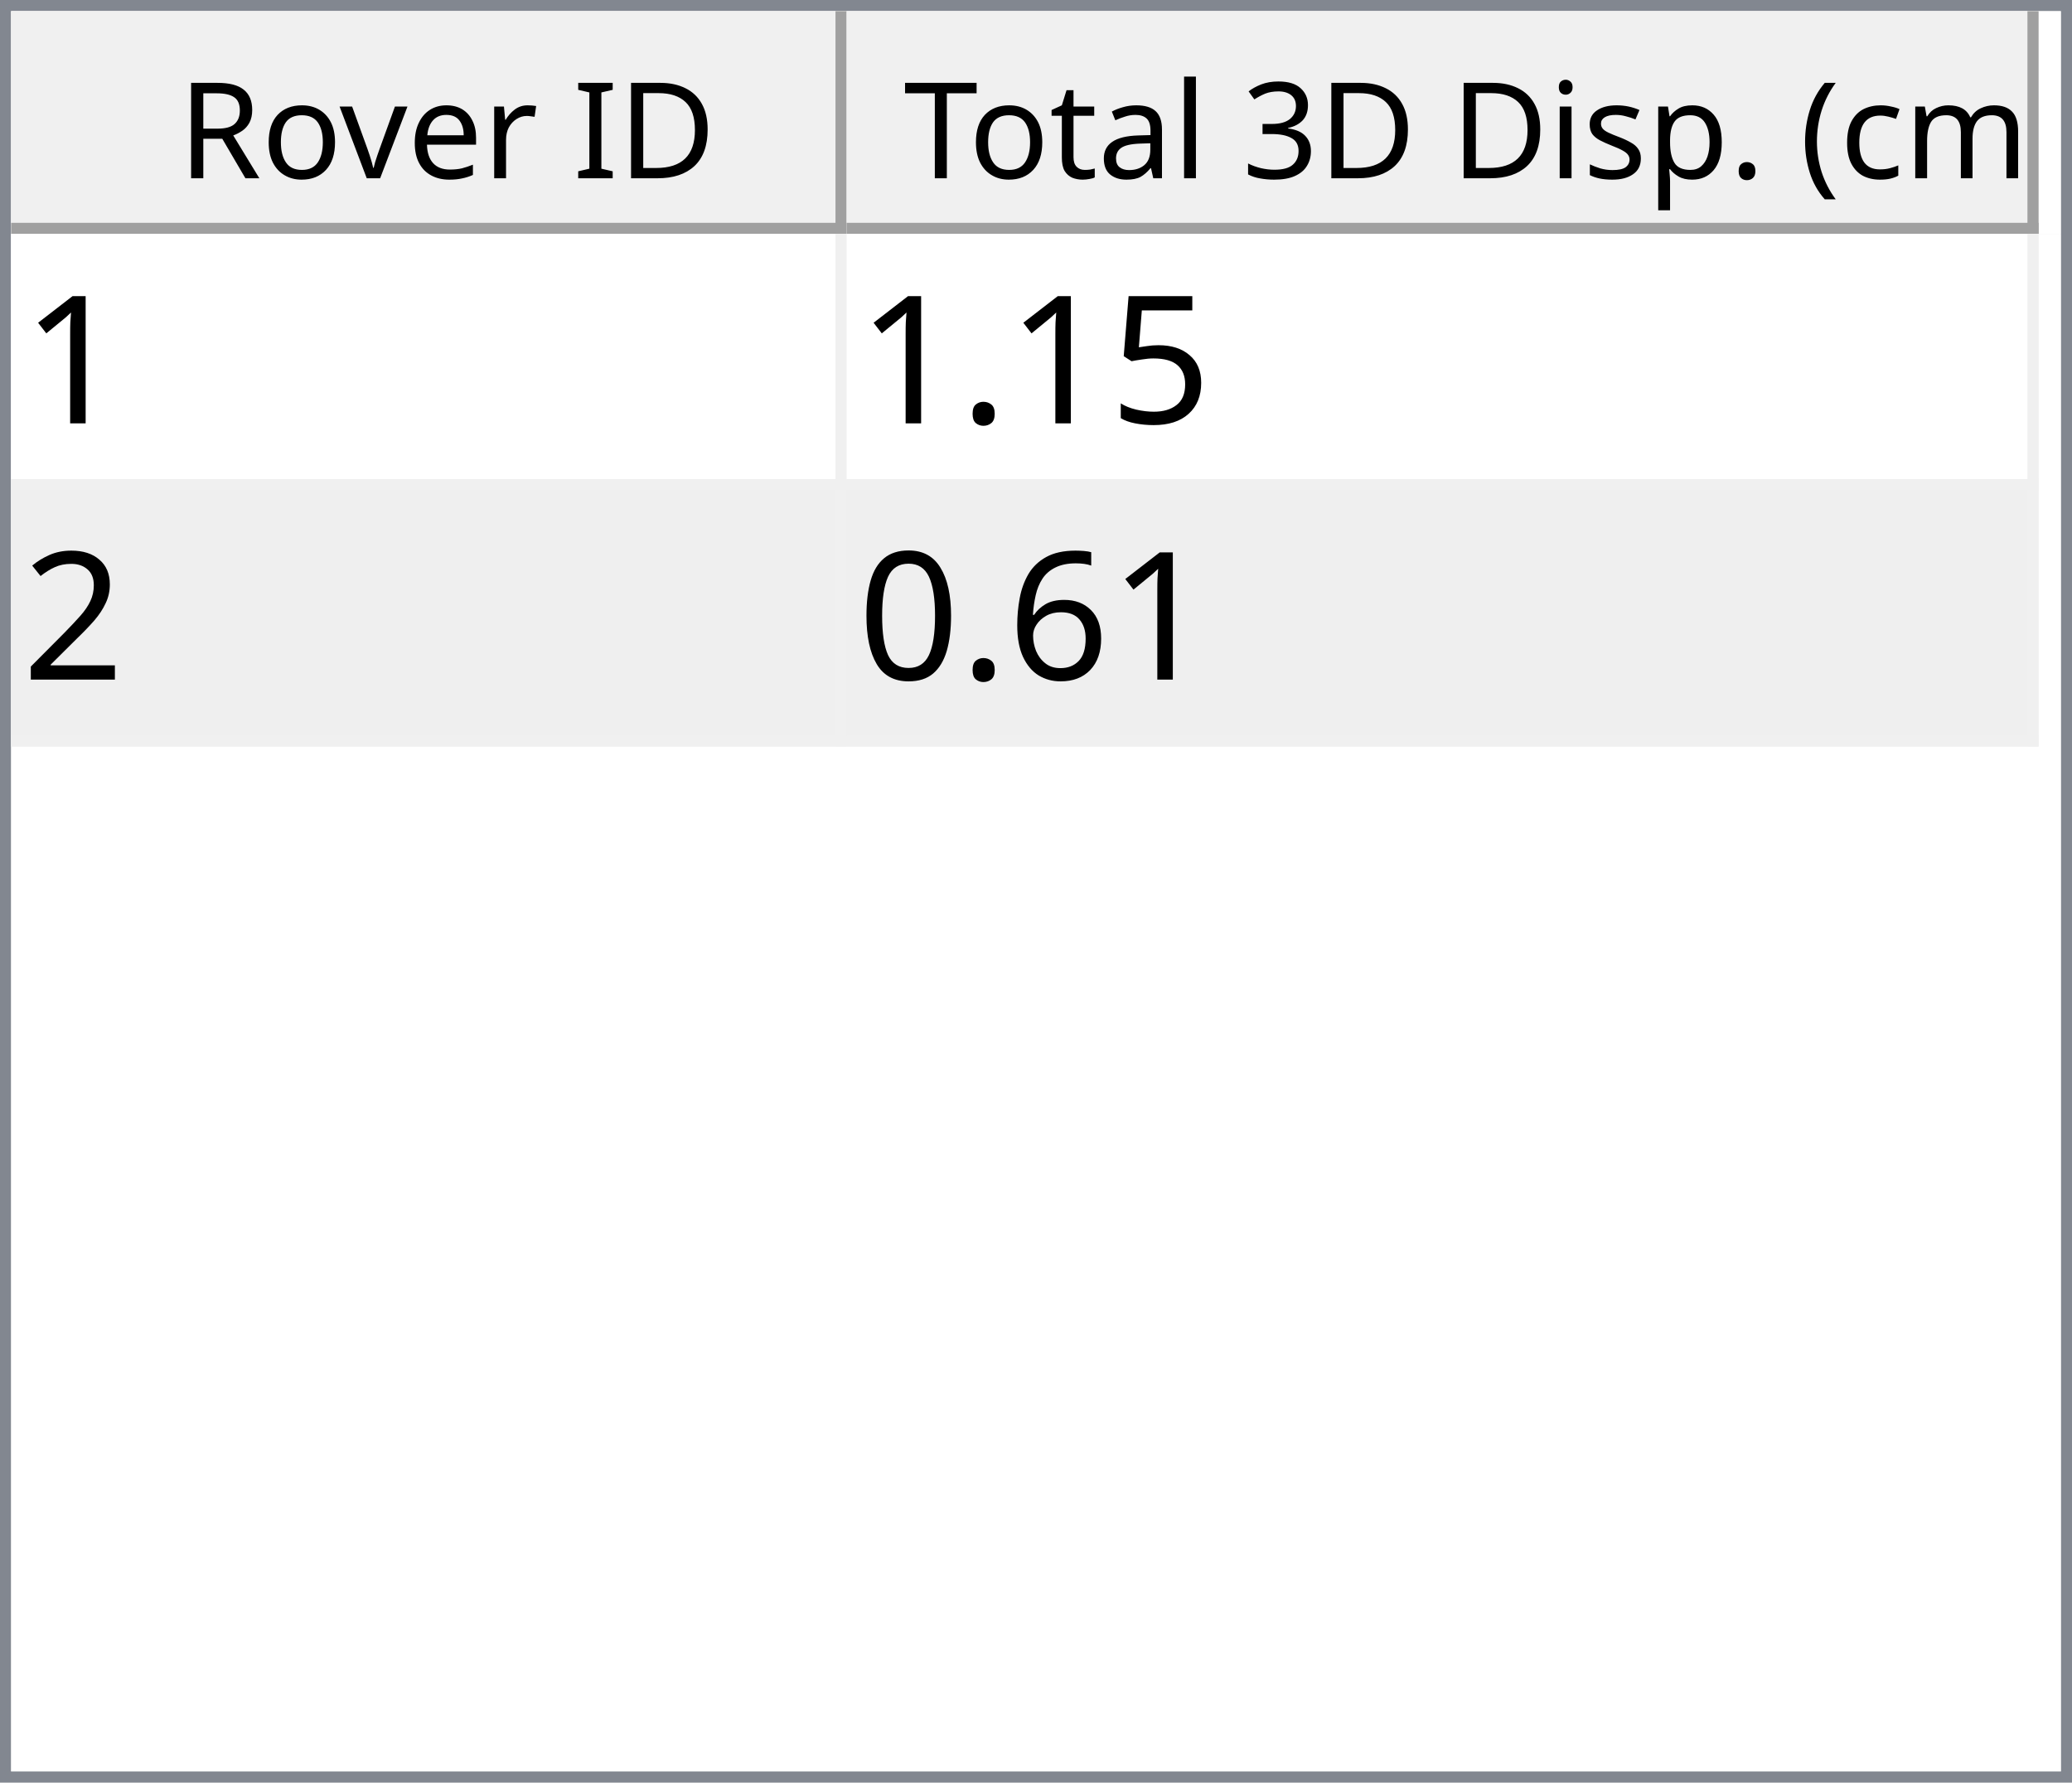
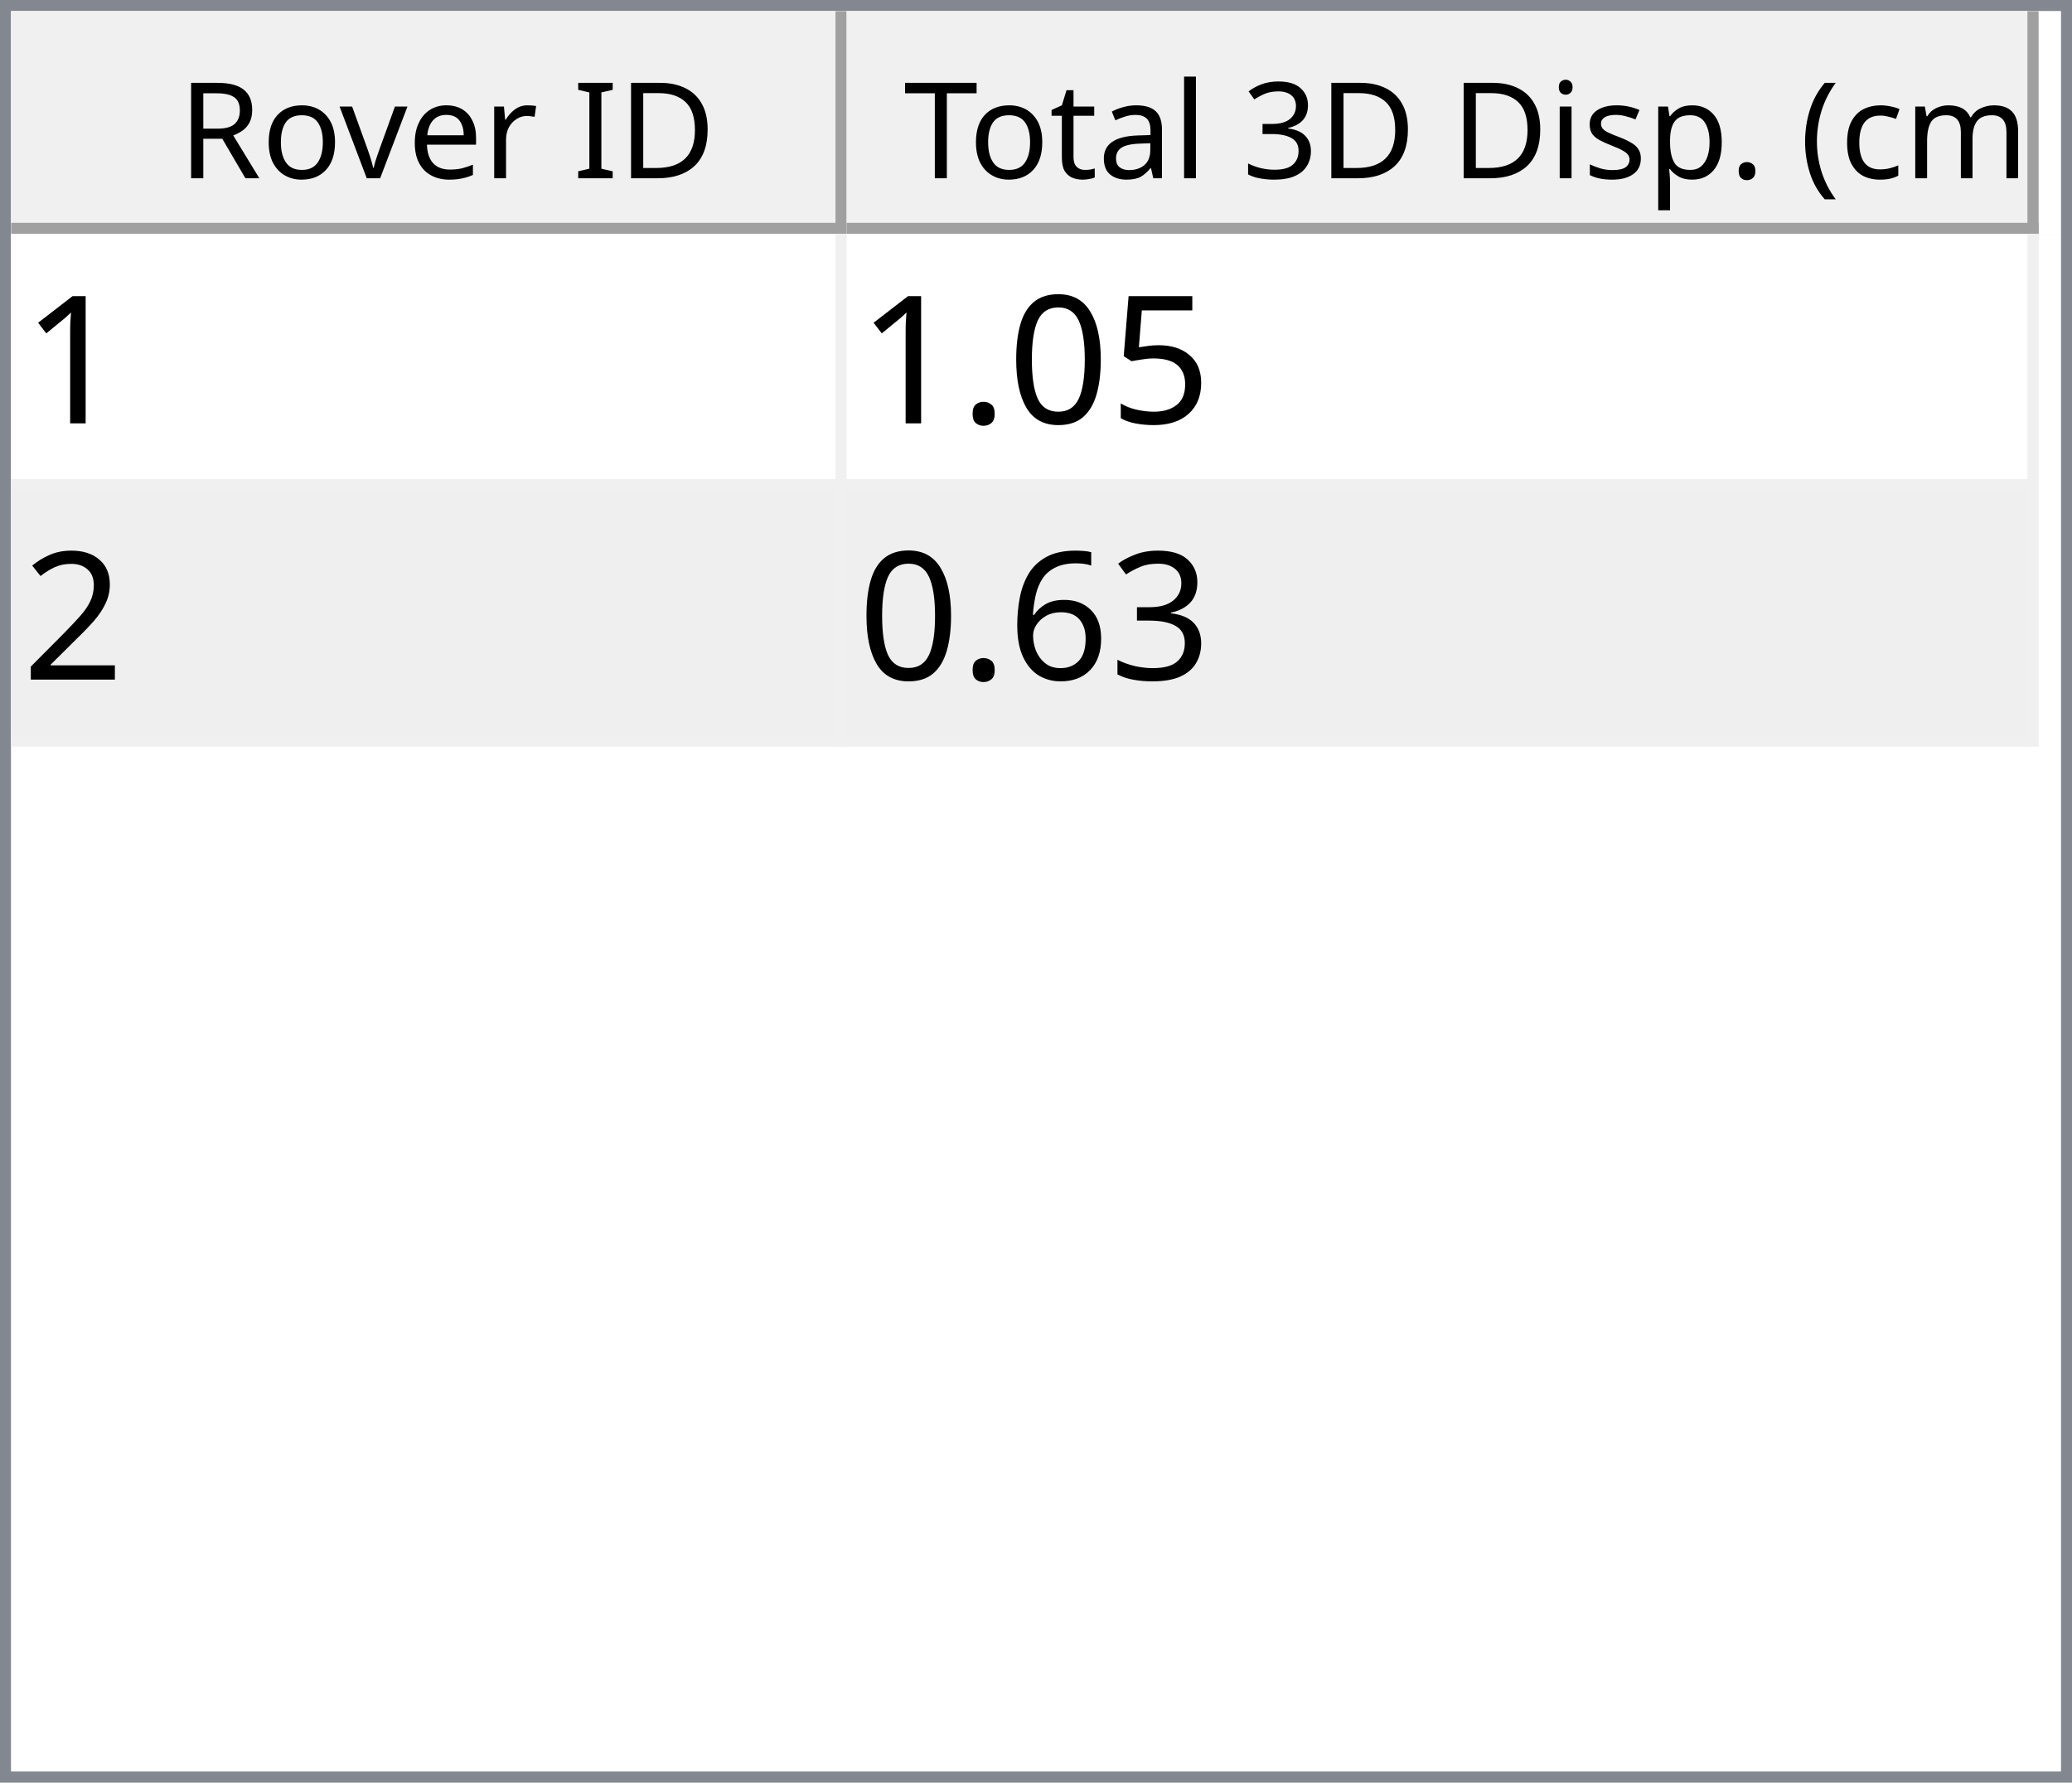
<svg xmlns="http://www.w3.org/2000/svg" style="fill-opacity:1; color-rendering:auto; color-interpolation:auto; text-rendering:auto; stroke:black; stroke-linecap:square; stroke-miterlimit:10; shape-rendering:auto; stroke-opacity:1; fill:black; stroke-dasharray:none; font-weight:normal; stroke-width:1; font-family:'Dialog'; font-style:normal; stroke-linejoin:miter; font-size:12px; stroke-dashoffset:0; image-rendering:auto;" width="186" height="160">
  <defs id="genericDefs" />
  <g>
    <defs id="defs1">
      <clipPath clipPathUnits="userSpaceOnUse" id="clipPath1">
        <path d="M0 0 L186 0 L186 160 L0 160 L0 0 Z" />
      </clipPath>
      <clipPath clipPathUnits="userSpaceOnUse" id="clipPath2">
        <path d="M0 0 L0 160 L186 160 L186 0 Z" />
      </clipPath>
      <clipPath clipPathUnits="userSpaceOnUse" id="clipPath3">
        <path d="M0 0 L0 20 L184 20 L184 0 Z" />
      </clipPath>
      <clipPath clipPathUnits="userSpaceOnUse" id="clipPath4">
        <path d="M0 0 L0 20 L75 20 L75 0 Z" />
      </clipPath>
      <clipPath clipPathUnits="userSpaceOnUse" id="clipPath5">
        <path d="M1 1 L1 19 L74 19 L74 1 Z" />
      </clipPath>
      <clipPath clipPathUnits="userSpaceOnUse" id="clipPath6">
        <path d="M0 0 L0 18 L73 18 L73 0 Z" />
      </clipPath>
      <clipPath clipPathUnits="userSpaceOnUse" id="clipPath7">
        <path d="M-0.5 -0.5 L-0.5 19.5 L74.5 19.5 L74.5 -0.5 Z" />
      </clipPath>
      <clipPath clipPathUnits="userSpaceOnUse" id="clipPath8">
        <path d="M0 0 L0 20 L107 20 L107 0 Z" />
      </clipPath>
      <clipPath clipPathUnits="userSpaceOnUse" id="clipPath9">
        <path d="M1 1 L1 19 L106 19 L106 1 Z" />
      </clipPath>
      <clipPath clipPathUnits="userSpaceOnUse" id="clipPath10">
        <path d="M0 0 L0 18 L105 18 L105 0 Z" />
      </clipPath>
      <clipPath clipPathUnits="userSpaceOnUse" id="clipPath11">
        <path d="M-0.5 -0.5 L-0.5 19.5 L106.5 19.5 L106.5 -0.5 Z" />
      </clipPath>
      <clipPath clipPathUnits="userSpaceOnUse" id="clipPath12">
        <path d="M0 0 L0 138 L184 138 L184 0 Z" />
      </clipPath>
      <clipPath clipPathUnits="userSpaceOnUse" id="clipPath13">
        <path d="M0 0 L0 46 L182 46 L182 0 Z" />
      </clipPath>
      <clipPath clipPathUnits="userSpaceOnUse" id="clipPath14">
        <path d="M-0.5 -0.5 L-0.5 45.5 L181.5 45.5 L181.5 -0.5 Z" />
      </clipPath>
      <clipPath clipPathUnits="userSpaceOnUse" id="clipPath15">
        <path d="M0 0 L0 22 L74 22 L74 0 Z" />
      </clipPath>
      <clipPath clipPathUnits="userSpaceOnUse" id="clipPath16">
        <path d="M0 0 L0 22 L106 22 L106 0 Z" />
      </clipPath>
      <font horiz-adv-x="64.551" id="font1">
        <font-face ascent="107.91" descent="25.098" units-per-em="100" style="font-style:normal; font-family:Segoe UI; font-weight:normal;" />
        <missing-glyph horiz-adv-x="64.551" d="M8.109 0 L8.109 68.266 L56.453 68.266 L56.453 0 L8.109 0 ZM15.328 7.234 L49.219 7.234 L49.219 61.031 L15.328 61.031 L15.328 7.234 Z" />
        <glyph unicode="D" horiz-adv-x="70.117" d="M9.188 0 L9.188 70.016 L28.516 70.016 Q65.531 70.016 65.531 35.891 Q65.531 19.672 55.25 9.836 Q44.969 0 27.734 0 L9.188 0 ZM17.391 62.594 L17.391 7.422 L27.828 7.422 Q41.609 7.422 49.273 14.797 Q56.938 22.172 56.938 35.688 Q56.938 62.594 28.328 62.594 L17.391 62.594 Z" />
        <glyph unicode="I" horiz-adv-x="26.611" d="M17.391 0 L9.188 0 L9.188 70.016 L17.391 70.016 L17.391 0 Z" />
        <glyph unicode=" " horiz-adv-x="27.393" d="" />
        <glyph unicode="r" horiz-adv-x="34.766" d="M34.188 41.891 Q32.078 43.5 28.125 43.5 Q23 43.5 19.555 38.672 Q16.109 33.844 16.109 25.484 L16.109 0 L8.109 0 L8.109 50 L16.109 50 L16.109 39.703 L16.312 39.703 Q18.016 44.969 21.531 47.922 Q25.047 50.875 29.391 50.875 Q32.516 50.875 34.188 50.203 L34.188 41.891 Z" />
        <glyph unicode="e" horiz-adv-x="52.295" d="M48.297 23 L12.984 23 Q13.188 14.656 17.484 10.109 Q21.781 5.562 29.297 5.562 Q37.75 5.562 44.828 11.141 L44.828 3.609 Q38.234 -1.172 27.391 -1.172 Q16.797 -1.172 10.742 5.641 Q4.688 12.453 4.688 24.812 Q4.688 36.469 11.305 43.82 Q17.922 51.172 27.734 51.172 Q37.547 51.172 42.922 44.828 Q48.297 38.484 48.297 27.203 L48.297 23 ZM40.094 29.781 Q40.047 36.719 36.75 40.578 Q33.453 44.438 27.594 44.438 Q21.922 44.438 17.969 40.383 Q14.016 36.328 13.094 29.781 L40.094 29.781 Z" />
        <glyph unicode="v" horiz-adv-x="47.9" d="M47.406 50 L27.484 0 L19.625 0 L0.688 50 L9.469 50 L22.172 13.672 Q23.578 9.672 23.922 6.688 L24.125 6.688 Q24.609 10.453 25.688 13.484 L38.969 50 L47.406 50 Z" />
        <glyph unicode="o" horiz-adv-x="58.594" d="M29 -1.172 Q17.922 -1.172 11.305 5.836 Q4.688 12.844 4.688 24.422 Q4.688 37.016 11.57 44.094 Q18.453 51.172 30.172 51.172 Q41.359 51.172 47.633 44.289 Q53.906 37.406 53.906 25.203 Q53.906 13.234 47.141 6.031 Q40.375 -1.172 29 -1.172 ZM29.594 44.438 Q21.875 44.438 17.383 39.188 Q12.891 33.938 12.891 24.703 Q12.891 15.828 17.43 10.695 Q21.969 5.562 29.594 5.562 Q37.359 5.562 41.531 10.594 Q45.703 15.625 45.703 24.906 Q45.703 34.281 41.531 39.359 Q37.359 44.438 29.594 44.438 Z" />
        <glyph unicode="R" horiz-adv-x="59.814" d="M59.375 0 L49.609 0 L37.891 19.625 Q36.281 22.359 34.766 24.289 Q33.25 26.219 31.664 27.438 Q30.078 28.656 28.25 29.219 Q26.422 29.781 24.125 29.781 L17.391 29.781 L17.391 0 L9.188 0 L9.188 70.016 L30.078 70.016 Q34.672 70.016 38.555 68.867 Q42.438 67.719 45.289 65.375 Q48.141 63.031 49.758 59.547 Q51.375 56.062 51.375 51.375 Q51.375 47.703 50.273 44.656 Q49.172 41.609 47.148 39.211 Q45.125 36.812 42.266 35.133 Q39.406 33.453 35.844 32.516 L35.844 32.328 Q37.594 31.547 38.891 30.547 Q40.188 29.547 41.359 28.18 Q42.531 26.812 43.68 25.078 Q44.828 23.344 46.234 21.047 L59.375 0 ZM17.391 62.594 L17.391 37.203 L28.516 37.203 Q31.594 37.203 34.203 38.133 Q36.812 39.062 38.719 40.797 Q40.625 42.531 41.703 45.047 Q42.781 47.562 42.781 50.688 Q42.781 56.297 39.141 59.445 Q35.5 62.594 28.609 62.594 L17.391 62.594 Z" />
        <glyph unicode=")" horiz-adv-x="30.176" d="M8.297 -15.922 L1.172 -15.922 Q16.406 2.344 16.406 26.812 Q16.406 51.469 1.078 70.016 L8.297 70.016 Q23.531 52.156 23.531 26.703 Q23.531 1.375 8.297 -15.922 Z" />
        <glyph unicode="m" horiz-adv-x="86.133" d="M79.109 0 L71.094 0 L71.094 28.719 Q71.094 37.016 68.531 40.727 Q65.969 44.438 59.906 44.438 Q54.781 44.438 51.195 39.75 Q47.609 35.062 47.609 28.516 L47.609 0 L39.594 0 L39.594 29.688 Q39.594 44.438 28.219 44.438 Q22.953 44.438 19.531 40.016 Q16.109 35.594 16.109 28.516 L16.109 0 L8.109 0 L8.109 50 L16.109 50 L16.109 42.094 L16.312 42.094 Q21.625 51.172 31.844 51.172 Q36.969 51.172 40.773 48.312 Q44.578 45.453 46 40.828 Q51.562 51.172 62.594 51.172 Q79.109 51.172 79.109 30.812 L79.109 0 Z" />
        <glyph unicode="c" horiz-adv-x="46.191" d="M42.188 2.297 Q36.422 -1.172 28.516 -1.172 Q17.828 -1.172 11.258 5.789 Q4.688 12.75 4.688 23.828 Q4.688 36.188 11.766 43.68 Q18.844 51.172 30.672 51.172 Q37.25 51.172 42.281 48.734 L42.281 40.531 Q36.719 44.438 30.375 44.438 Q22.703 44.438 17.797 38.945 Q12.891 33.453 12.891 24.516 Q12.891 15.719 17.508 10.641 Q22.125 5.562 29.891 5.562 Q36.422 5.562 42.188 9.906 L42.188 2.297 Z" />
        <glyph unicode="(" horiz-adv-x="30.176" d="M29.109 -15.922 L21.969 -15.922 Q6.844 1.375 6.844 26.703 Q6.844 52.156 21.969 70.016 L29.203 70.016 Q13.875 51.469 13.875 26.812 Q13.875 2.344 29.109 -15.922 Z" />
        <glyph unicode="." horiz-adv-x="21.68" d="M10.891 -1.078 Q8.641 -1.078 7.055 0.539 Q5.469 2.156 5.469 4.391 Q5.469 6.641 7.055 8.273 Q8.641 9.906 10.891 9.906 Q13.188 9.906 14.797 8.273 Q16.406 6.641 16.406 4.391 Q16.406 2.156 14.797 0.539 Q13.188 -1.078 10.891 -1.078 Z" />
        <glyph unicode="p" horiz-adv-x="58.789" d="M16.312 7.234 L16.109 7.234 L16.109 -23 L8.109 -23 L8.109 50 L16.109 50 L16.109 41.219 L16.312 41.219 Q22.219 51.172 33.594 51.172 Q43.266 51.172 48.688 44.461 Q54.109 37.75 54.109 26.469 Q54.109 13.922 48 6.375 Q41.891 -1.172 31.297 -1.172 Q21.578 -1.172 16.312 7.234 ZM16.109 27.391 L16.109 20.406 Q16.109 14.203 20.141 9.883 Q24.172 5.562 30.375 5.562 Q37.641 5.562 41.773 11.133 Q45.906 16.703 45.906 26.609 Q45.906 34.969 42.047 39.703 Q38.188 44.438 31.594 44.438 Q24.609 44.438 20.359 39.578 Q16.109 34.719 16.109 27.391 Z" />
        <glyph unicode="s" horiz-adv-x="42.432" d="M5.078 1.812 L5.078 10.406 Q11.625 5.562 19.484 5.562 Q30.031 5.562 30.031 12.594 Q30.031 14.594 29.125 15.992 Q28.219 17.391 26.68 18.461 Q25.141 19.531 23.07 20.383 Q21 21.234 18.609 22.172 Q15.281 23.484 12.766 24.828 Q10.25 26.172 8.57 27.859 Q6.891 29.547 6.031 31.695 Q5.172 33.844 5.172 36.719 Q5.172 40.234 6.789 42.945 Q8.406 45.656 11.086 47.484 Q13.766 49.312 17.211 50.242 Q20.656 51.172 24.312 51.172 Q30.812 51.172 35.938 48.922 L35.938 40.828 Q30.422 44.438 23.25 44.438 Q21 44.438 19.195 43.922 Q17.391 43.406 16.094 42.477 Q14.797 41.547 14.086 40.258 Q13.375 38.969 13.375 37.406 Q13.375 35.453 14.086 34.133 Q14.797 32.812 16.164 31.789 Q17.531 30.766 19.484 29.938 Q21.438 29.109 23.922 28.125 Q27.25 26.859 29.883 25.516 Q32.516 24.172 34.375 22.484 Q36.234 20.797 37.234 18.602 Q38.234 16.406 38.234 13.375 Q38.234 9.672 36.602 6.938 Q34.969 4.203 32.234 2.398 Q29.5 0.594 25.93 -0.289 Q22.359 -1.172 18.453 -1.172 Q10.75 -1.172 5.078 1.812 Z" />
        <glyph unicode="i" horiz-adv-x="24.219" d="M12.203 62.703 Q10.062 62.703 8.547 64.164 Q7.031 65.625 7.031 67.875 Q7.031 70.125 8.547 71.609 Q10.062 73.094 12.203 73.094 Q14.406 73.094 15.945 71.609 Q17.484 70.125 17.484 67.875 Q17.484 65.719 15.945 64.211 Q14.406 62.703 12.203 62.703 ZM16.109 0 L8.109 0 L8.109 50 L16.109 50 L16.109 0 Z" />
        <glyph unicode="3" horiz-adv-x="53.906" d="M46.531 19.828 Q46.531 15.094 44.75 11.211 Q42.969 7.328 39.719 4.57 Q36.469 1.812 31.93 0.297 Q27.391 -1.219 21.922 -1.219 Q11.922 -1.219 6 2.594 L6 11.188 Q13.094 5.609 22.219 5.609 Q25.875 5.609 28.828 6.539 Q31.781 7.469 33.906 9.227 Q36.031 10.984 37.18 13.477 Q38.328 15.969 38.328 19.094 Q38.328 32.812 18.797 32.812 L12.984 32.812 L12.984 39.594 L18.5 39.594 Q35.797 39.594 35.797 52.484 Q35.797 64.406 22.609 64.406 Q15.188 64.406 8.688 59.422 L8.688 67.188 Q15.375 71.188 24.609 71.188 Q29 71.188 32.57 69.969 Q36.141 68.75 38.68 66.555 Q41.219 64.359 42.609 61.281 Q44 58.203 44 54.5 Q44 40.672 30.031 36.719 L30.031 36.531 Q33.594 36.141 36.625 34.797 Q39.656 33.453 41.852 31.305 Q44.047 29.156 45.289 26.25 Q46.531 23.344 46.531 19.828 Z" />
        <glyph unicode="l" horiz-adv-x="24.219" d="M16.109 0 L8.109 0 L8.109 74.031 L16.109 74.031 L16.109 0 Z" />
        <glyph unicode="a" horiz-adv-x="50.879" d="M43.891 0 L35.891 0 L35.891 7.812 L35.688 7.812 Q30.469 -1.172 20.312 -1.172 Q12.844 -1.172 8.617 2.781 Q4.391 6.734 4.391 13.281 Q4.391 27.297 20.906 29.594 L35.891 31.688 Q35.891 44.438 25.594 44.438 Q16.547 44.438 9.281 38.281 L9.281 46.484 Q16.656 51.172 26.266 51.172 Q43.891 51.172 43.891 32.516 L43.891 0 ZM35.891 25.297 L23.828 23.641 Q18.266 22.859 15.43 20.875 Q12.594 18.891 12.594 13.875 Q12.594 10.203 15.211 7.883 Q17.828 5.562 22.172 5.562 Q28.125 5.562 32.008 9.742 Q35.891 13.922 35.891 20.312 L35.891 25.297 Z" />
        <glyph unicode="t" horiz-adv-x="33.887" d="M31.297 0.484 Q28.469 -1.078 23.828 -1.078 Q10.688 -1.078 10.688 13.578 L10.688 43.172 L2.094 43.172 L2.094 50 L10.688 50 L10.688 62.203 L18.703 64.797 L18.703 50 L31.297 50 L31.297 43.172 L18.703 43.172 L18.703 14.984 Q18.703 9.969 20.414 7.82 Q22.125 5.672 26.078 5.672 Q29.109 5.672 31.297 7.328 L31.297 0.484 Z" />
        <glyph unicode="T" horiz-adv-x="52.393" d="M50.594 62.594 L30.375 62.594 L30.375 0 L22.172 0 L22.172 62.594 L2 62.594 L2 70.016 L50.594 70.016 L50.594 62.594 Z" />
      </font>
      <font horiz-adv-x="75.0" id="font2">
        <font-face ascent="100.537" descent="21.973" units-per-em="100" style="font-style:normal; font-family:sans-serif; font-weight:normal;" />
        <missing-glyph horiz-adv-x="75.0" d="M12.5 0 L12.5 62.5 L62.5 62.5 L62.5 0 L12.5 0 ZM14.062 1.562 L60.938 1.562 L60.938 60.938 L14.062 60.938 L14.062 1.562 Z" />
        <glyph unicode="1" horiz-adv-x="55.615" d="M37.25 0 L28.469 0 L28.469 56 Q25.297 52.984 20.141 49.953 Q14.984 46.922 10.891 45.406 L10.891 53.906 Q18.266 57.375 23.781 62.305 Q29.297 67.234 31.594 71.875 L37.25 71.875 L37.25 0 Z" />
        <glyph unicode="5" horiz-adv-x="55.615" d="M4.156 18.75 L13.375 19.531 Q14.406 12.797 18.141 9.398 Q21.875 6 27.156 6 Q33.5 6 37.891 10.789 Q42.281 15.578 42.281 23.484 Q42.281 31 38.062 35.352 Q33.844 39.703 27 39.703 Q22.75 39.703 19.336 37.773 Q15.922 35.844 13.969 32.766 L5.719 33.844 L12.641 70.609 L48.25 70.609 L48.25 62.203 L19.672 62.203 L15.828 42.969 Q22.266 47.469 29.344 47.469 Q38.719 47.469 45.164 40.969 Q51.609 34.469 51.609 24.266 Q51.609 14.547 45.953 7.469 Q39.062 -1.219 27.156 -1.219 Q17.391 -1.219 11.211 4.25 Q5.031 9.719 4.156 18.75 Z" />
+         <glyph unicode="0" horiz-adv-x="55.615" d="M4.156 35.297 Q4.156 48 6.766 55.742 Q9.375 63.484 14.523 67.68 Q19.672 71.875 27.484 71.875 Q33.25 71.875 37.594 69.555 Q41.938 67.234 44.773 62.867 Q47.609 58.5 49.219 52.227 Q50.828 45.953 50.828 35.297 Q50.828 22.703 48.242 14.969 Q45.656 7.234 40.508 3.008 Q35.359 -1.219 27.484 -1.219 Q17.141 -1.219 11.234 6.203 Q4.156 15.141 4.156 35.297 ZM13.188 35.297 Q13.188 17.672 17.312 11.836 Q21.438 6 27.484 6 Q33.547 6 37.672 11.859 Q41.797 17.719 41.797 35.297 Q41.797 52.984 37.672 58.789 Q33.547 64.594 27.391 64.594 Q21.344 64.594 17.719 59.469 Q13.188 52.938 13.188 35.297 Z" />
        <glyph unicode="." horiz-adv-x="27.783" d="M9.078 0 L9.078 10.016 L19.094 10.016 L19.094 0 L9.078 0 Z" />
        <glyph unicode="2" horiz-adv-x="55.615" d="M50.344 8.453 L50.344 0 L3.031 0 Q2.938 3.172 4.047 6.109 Q5.859 10.938 9.836 15.625 Q13.812 20.312 21.344 26.469 Q33.016 36.031 37.117 41.625 Q41.219 47.219 41.219 52.203 Q41.219 57.422 37.477 61.008 Q33.734 64.594 27.734 64.594 Q21.391 64.594 17.578 60.789 Q13.766 56.984 13.719 50.25 L4.688 51.172 Q5.609 61.281 11.664 66.578 Q17.719 71.875 27.938 71.875 Q38.234 71.875 44.242 66.164 Q50.25 60.453 50.25 52 Q50.25 47.703 48.492 43.555 Q46.734 39.406 42.656 34.812 Q38.578 30.219 29.109 22.219 Q21.188 15.578 18.945 13.211 Q16.703 10.844 15.234 8.453 L50.344 8.453 Z" />
+         <glyph unicode="3" horiz-adv-x="55.615" d="M4.203 18.891 L12.984 20.062 Q14.5 12.594 18.141 9.297 Q21.781 6 27 6 Q33.203 6 37.477 10.297 Q41.75 14.594 41.75 20.953 Q41.75 27 37.797 30.93 Q33.844 34.859 27.734 34.859 Q25.25 34.859 21.531 33.891 L22.516 41.609 Q23.391 41.5 23.922 41.5 Q29.547 41.5 34.039 44.43 Q38.531 47.359 38.531 53.469 Q38.531 58.297 35.258 61.477 Q31.984 64.656 26.812 64.656 Q21.688 64.656 18.266 61.43 Q14.844 58.203 13.875 51.766 L5.078 53.328 Q6.688 62.156 12.398 67.016 Q18.109 71.875 26.609 71.875 Q32.469 71.875 37.398 69.359 Q42.328 66.844 44.945 62.5 Q47.562 58.156 47.562 53.266 Q47.562 48.641 45.07 44.828 Q42.578 41.016 37.703 38.766 Q44.047 37.312 47.562 32.695 Q51.078 28.078 51.078 21.141 Q51.078 11.766 44.242 5.25 Q37.406 -1.266 26.953 -1.266 Q17.531 -1.266 11.305 4.352 Q5.078 9.969 4.203 18.891 Z" />
        <glyph unicode="6" horiz-adv-x="55.615" d="M49.75 54.047 L41.016 53.375 Q39.844 58.547 37.703 60.891 Q34.125 64.656 28.906 64.656 Q24.703 64.656 21.531 62.312 Q17.391 59.281 14.992 53.469 Q12.594 47.656 12.5 36.922 Q15.672 41.75 20.266 44.094 Q24.859 46.438 29.891 46.438 Q38.672 46.438 44.852 39.969 Q51.031 33.5 51.031 23.25 Q51.031 16.5 48.125 10.719 Q45.219 4.938 40.141 1.859 Q35.062 -1.219 28.609 -1.219 Q17.625 -1.219 10.695 6.859 Q3.766 14.938 3.766 33.5 Q3.766 54.25 11.422 63.672 Q18.109 71.875 29.438 71.875 Q37.891 71.875 43.289 67.141 Q48.688 62.406 49.75 54.047 ZM13.875 23.188 Q13.875 18.656 15.797 14.508 Q17.719 10.359 21.188 8.18 Q24.656 6 28.469 6 Q34.031 6 38.039 10.492 Q42.047 14.984 42.047 22.703 Q42.047 30.125 38.086 34.398 Q34.125 38.672 28.125 38.672 Q22.172 38.672 18.023 34.398 Q13.875 30.125 13.875 23.188 Z" />
-         <glyph unicode="0" horiz-adv-x="55.615" d="M4.156 35.297 Q4.156 48 6.766 55.742 Q9.375 63.484 14.523 67.68 Q19.672 71.875 27.484 71.875 Q33.25 71.875 37.594 69.555 Q41.938 67.234 44.773 62.867 Q47.609 58.5 49.219 52.227 Q50.828 45.953 50.828 35.297 Q50.828 22.703 48.242 14.969 Q45.656 7.234 40.508 3.008 Q35.359 -1.219 27.484 -1.219 Q17.141 -1.219 11.234 6.203 Q4.156 15.141 4.156 35.297 ZM13.188 35.297 Q13.188 17.672 17.312 11.836 Q21.438 6 27.484 6 Q33.547 6 37.672 11.859 Q41.797 17.719 41.797 35.297 Q41.797 52.984 37.672 58.789 Q33.547 64.594 27.391 64.594 Q21.344 64.594 17.719 59.469 Q13.188 52.938 13.188 35.297 Z" />
      </font>
    </defs>
    <g style="fill:white; stroke:white;">
      <rect x="0" y="0" width="186" style="clip-path:url(#clipPath1); stroke:none;" height="160" />
    </g>
    <g style="fill:white; text-rendering:optimizeSpeed; color-rendering:optimizeSpeed; image-rendering:optimizeSpeed; shape-rendering:crispEdges; stroke:white; color-interpolation:sRGB;">
      <rect x="0" width="186" height="160" y="0" style="stroke:none;" />
      <path style="stroke:none;" d="M0 160 L186 160 L186 0 L0 0 Z" />
    </g>
    <g style="fill:rgb(240,240,240); font-family:'Segoe UI'; stroke:rgb(240,240,240);">
      <rect x="0" y="0" width="186" style="clip-path:url(#clipPath2); stroke:none;" height="160" />
    </g>
    <g style="fill:rgb(130,135,144); font-family:'Segoe UI'; stroke:rgb(130,135,144);">
      <path d="M0 0 L186 0 L186 160 L0 160 L0 0 ZM1 1 L185 1 L185 159 L1 159 L1 1 Z" style="fill-rule:evenodd; clip-path:url(#clipPath2); stroke:none;" />
    </g>
    <g style="fill:white; font-family:'Segoe UI'; stroke:white;" transform="translate(1,1)">
      <rect x="0" y="0" width="184" style="clip-path:url(#clipPath3); stroke:none;" height="20" />
    </g>
    <g style="fill:rgb(240,240,240); font-family:'Segoe UI'; stroke:rgb(240,240,240);" transform="translate(1,1)">
      <rect x="0" y="0" width="75" style="clip-path:url(#clipPath4); stroke:none;" height="20" />
    </g>
    <g style="font-family:'Segoe UI';" transform="translate(2,2)">
      <text x="14" xml:space="preserve" y="14" style="clip-path:url(#clipPath6); stroke:none;">Rover ID</text>
    </g>
    <g style="fill:rgb(160,160,160); font-family:'Segoe UI'; stroke:rgb(160,160,160); stroke-linejoin:bevel;" transform="translate(1.5,1.5)">
      <line x1="74" x2="74" y1="0" style="fill:none; clip-path:url(#clipPath7);" y2="19" />
    </g>
    <g style="fill:rgb(160,160,160); font-family:'Segoe UI'; stroke:rgb(160,160,160); stroke-linejoin:bevel;" transform="matrix(1,0,0,1,1,1) translate(0.5,0.5)">
      <line x1="0" x2="74" y1="19" style="fill:none; clip-path:url(#clipPath7);" y2="19" />
    </g>
    <g style="fill:rgb(240,240,240); font-family:'Segoe UI'; stroke:rgb(240,240,240);" transform="translate(76,1)">
      <rect x="0" y="0" width="107" style="clip-path:url(#clipPath8); stroke:none;" height="20" />
    </g>
    <g style="font-family:'Segoe UI';" transform="translate(77,2)">
      <text x="1" xml:space="preserve" y="14" style="clip-path:url(#clipPath10); stroke:none;"> Total 3D Disp. (cm)</text>
    </g>
    <g style="fill:rgb(160,160,160); font-family:'Segoe UI'; stroke:rgb(160,160,160); stroke-linejoin:bevel;" transform="translate(76.5,1.5)">
      <line x1="106" x2="106" y1="0" style="fill:none; clip-path:url(#clipPath11);" y2="19" />
    </g>
    <g style="fill:rgb(160,160,160); font-family:'Segoe UI'; stroke:rgb(160,160,160); stroke-linejoin:bevel;" transform="matrix(1,0,0,1,76,1) translate(0.5,0.5)">
      <line x1="0" x2="106" y1="19" style="fill:none; clip-path:url(#clipPath11);" y2="19" />
    </g>
    <g style="fill:white; font-family:'Segoe UI'; stroke:white;" transform="translate(1,21)">
      <rect x="0" y="0" width="184" style="clip-path:url(#clipPath12); stroke:none;" height="138" />
    </g>
    <g style="fill:rgb(240,240,240); font-size:16px; font-family:sans-serif; stroke:rgb(240,240,240);" transform="translate(1,21)">
      <rect x="0" y="0" width="182" style="clip-path:url(#clipPath13); stroke:none;" height="46" />
      <line transform="translate(0.5,0.5)" x1="0" x2="181" y1="22" style="clip-path:url(#clipPath14); fill:none; stroke-linejoin:bevel;" y2="22" />
    </g>
    <g transform="matrix(1,0,0,1,1,21) translate(0.5,0.5)" style="fill:rgb(240,240,240); font-size:16px; font-family:sans-serif; stroke:rgb(240,240,240); stroke-linejoin:bevel;">
      <line x1="0" x2="181" y1="45" style="fill:none; clip-path:url(#clipPath14);" y2="45" />
    </g>
    <g transform="matrix(1,0,0,1,1,21) translate(0.5,0.5)" style="fill:rgb(240,240,240); font-size:16px; font-family:sans-serif; stroke:rgb(240,240,240); stroke-linejoin:bevel;">
      <line x1="74" x2="74" y1="0" style="fill:none; clip-path:url(#clipPath14);" y2="45" />
    </g>
    <g transform="matrix(1,0,0,1,1,21) translate(0.5,0.5)" style="fill:rgb(240,240,240); font-size:16px; font-family:sans-serif; stroke:rgb(240,240,240); stroke-linejoin:bevel;">
      <line x1="181" x2="181" y1="0" style="fill:none; clip-path:url(#clipPath14);" y2="45" />
    </g>
    <g style="fill:white; font-size:16px; font-family:sans-serif; stroke:white;" transform="matrix(1,0,0,1,1,21)">
      <rect x="0" y="0" width="74" style="clip-path:url(#clipPath15); stroke:none;" height="22" />
      <text x="1" y="17" style="fill:black; clip-path:url(#clipPath15); stroke:none;" xml:space="preserve">1</text>
    </g>
    <g style="fill:white; font-size:16px; font-family:sans-serif; stroke:white;" transform="matrix(1,0,0,1,1,21) translate(75,0)">
      <rect x="0" y="0" width="106" style="clip-path:url(#clipPath16); stroke:none;" height="22" />
-       <text x="1" y="17" style="fill:black; clip-path:url(#clipPath16); stroke:none;" xml:space="preserve">1.15</text>
+       <text x="1" y="17" style="fill:black; clip-path:url(#clipPath16); stroke:none;" xml:space="preserve">1.05</text>
    </g>
    <g style="fill:rgb(239,239,239); font-size:16px; font-family:sans-serif; stroke:rgb(239,239,239);" transform="matrix(1,0,0,1,1,21) translate(0,23)">
      <rect x="0" y="0" width="74" style="clip-path:url(#clipPath15); stroke:none;" height="22" />
      <text x="1" y="17" style="fill:black; clip-path:url(#clipPath15); stroke:none;" xml:space="preserve">2</text>
    </g>
    <g style="fill:rgb(239,239,239); font-size:16px; font-family:sans-serif; stroke:rgb(239,239,239);" transform="matrix(1,0,0,1,1,21) translate(75,23)">
      <rect x="0" y="0" width="106" style="clip-path:url(#clipPath16); stroke:none;" height="22" />
-       <text x="1" y="17" style="fill:black; clip-path:url(#clipPath16); stroke:none;" xml:space="preserve">0.61</text>
+       <text x="1" y="17" style="fill:black; clip-path:url(#clipPath16); stroke:none;" xml:space="preserve">0.63</text>
    </g>
  </g>
</svg>
